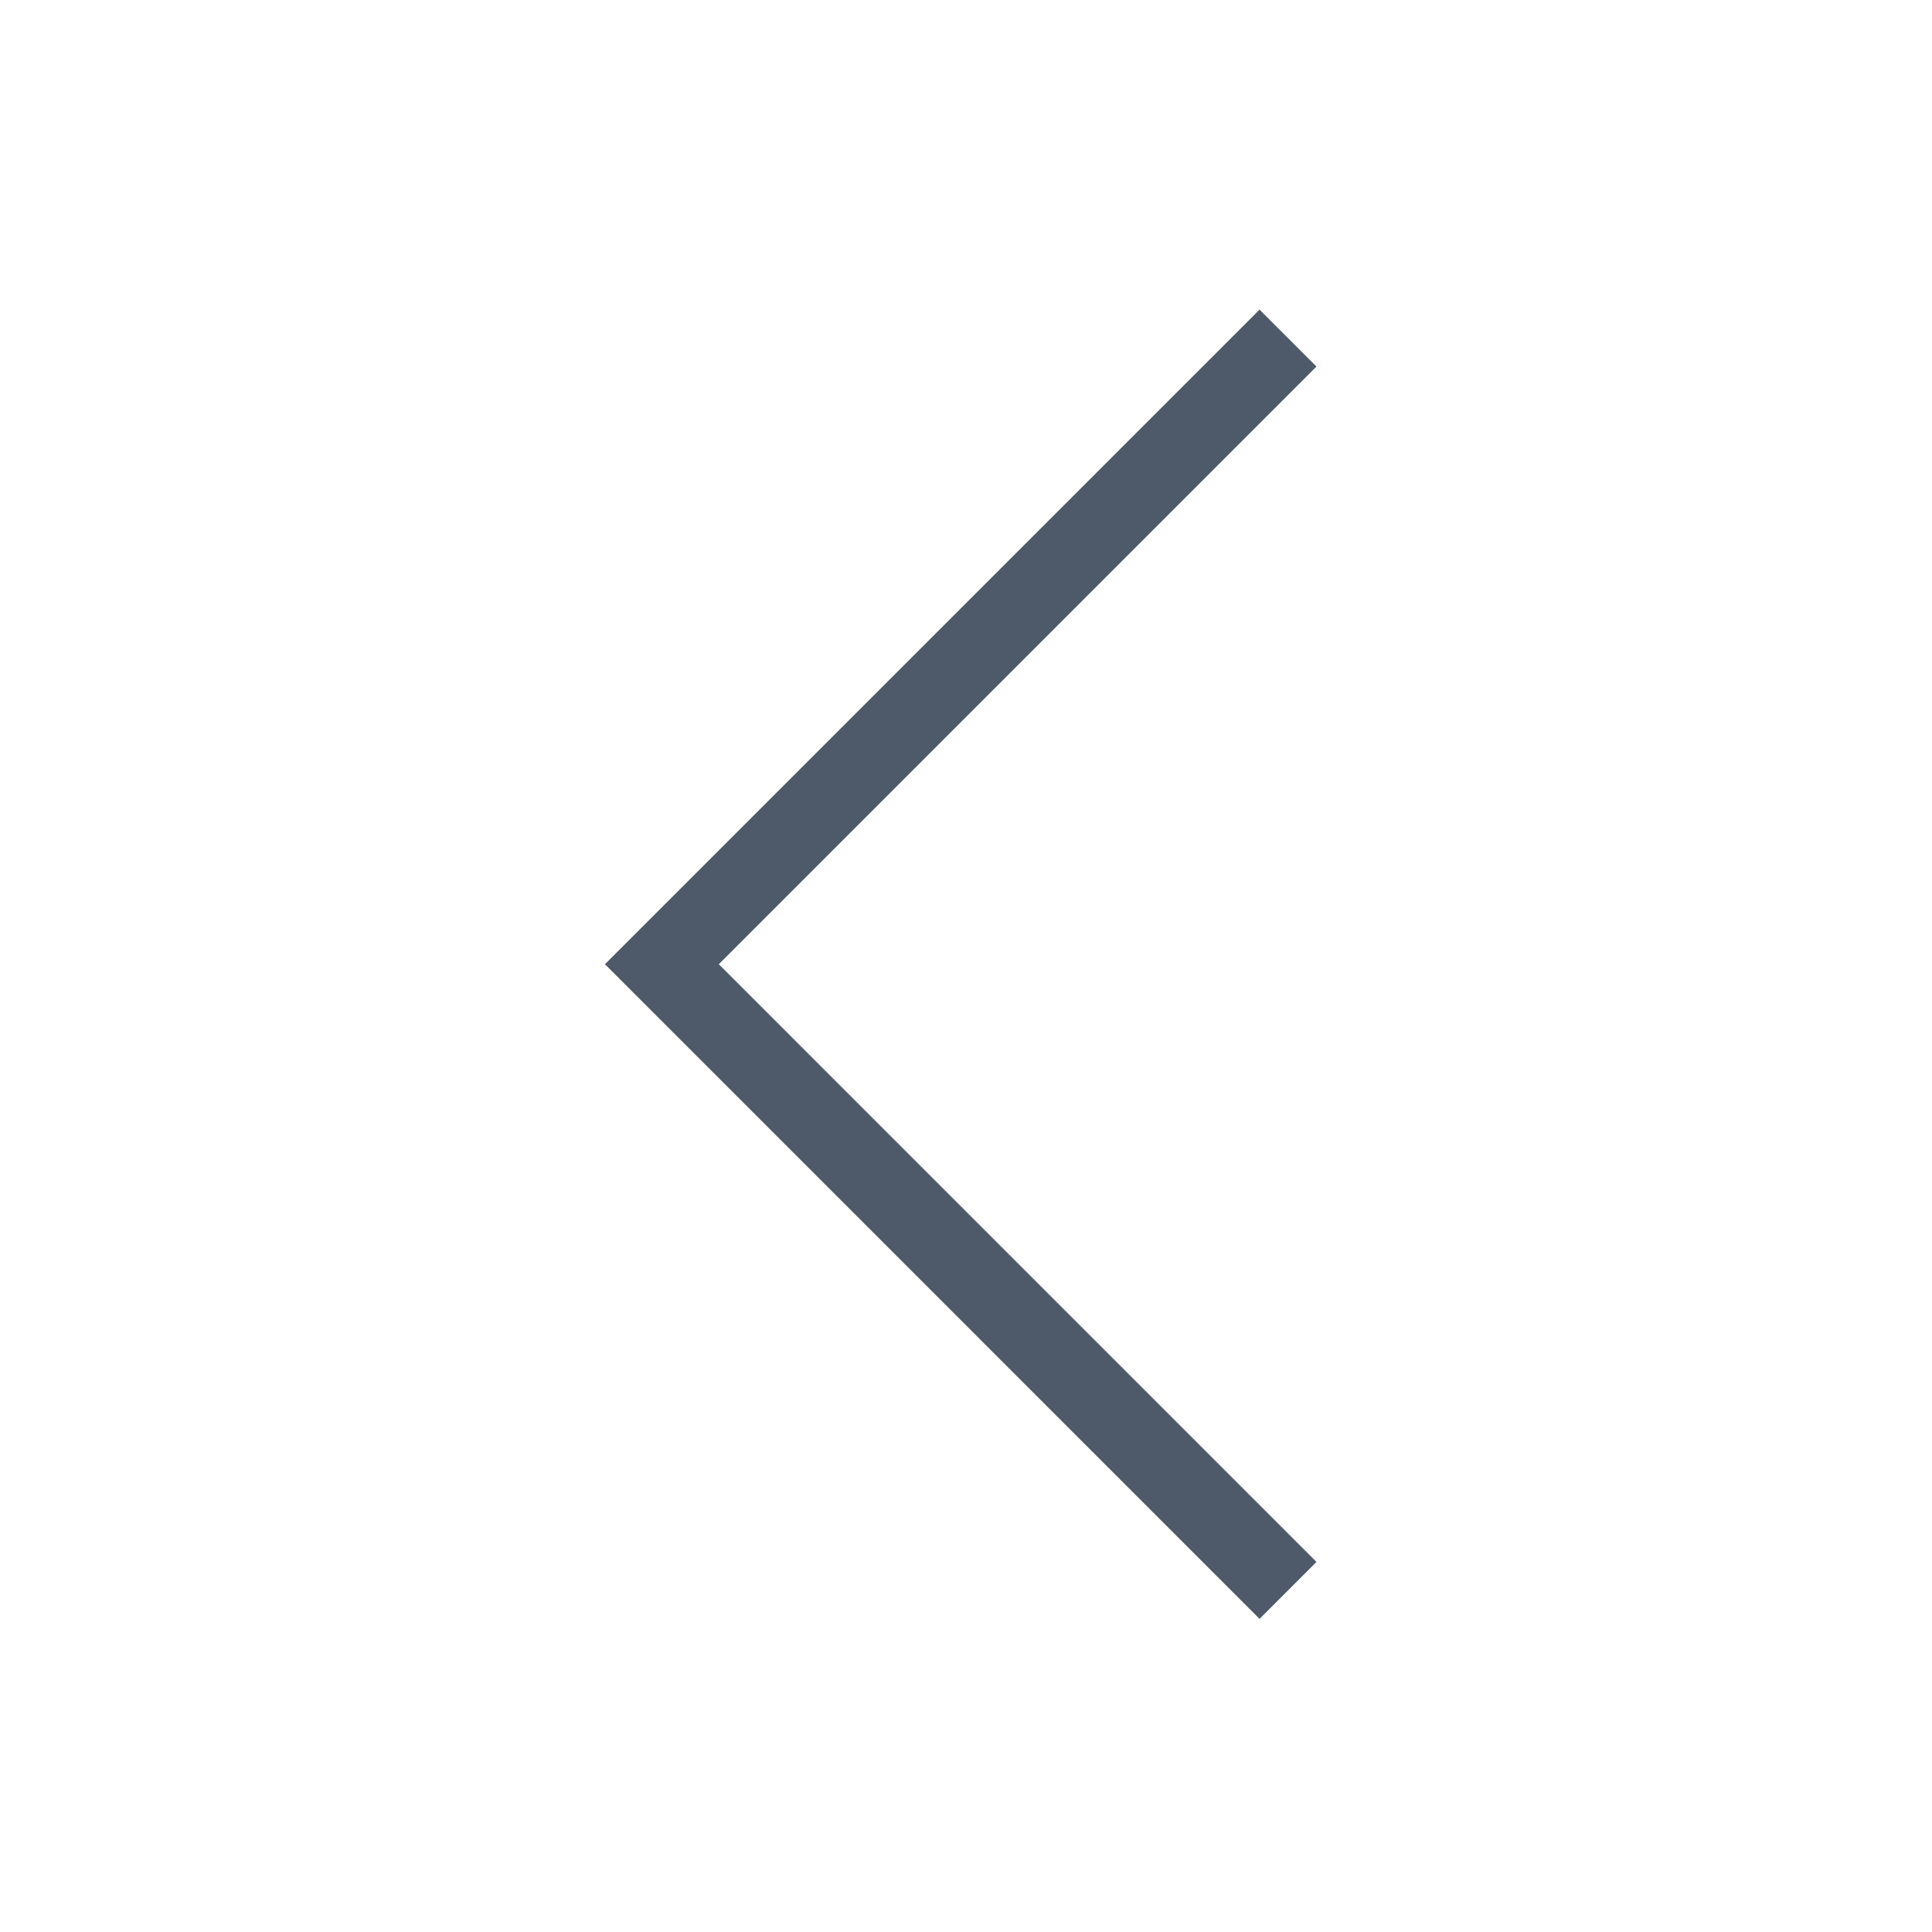
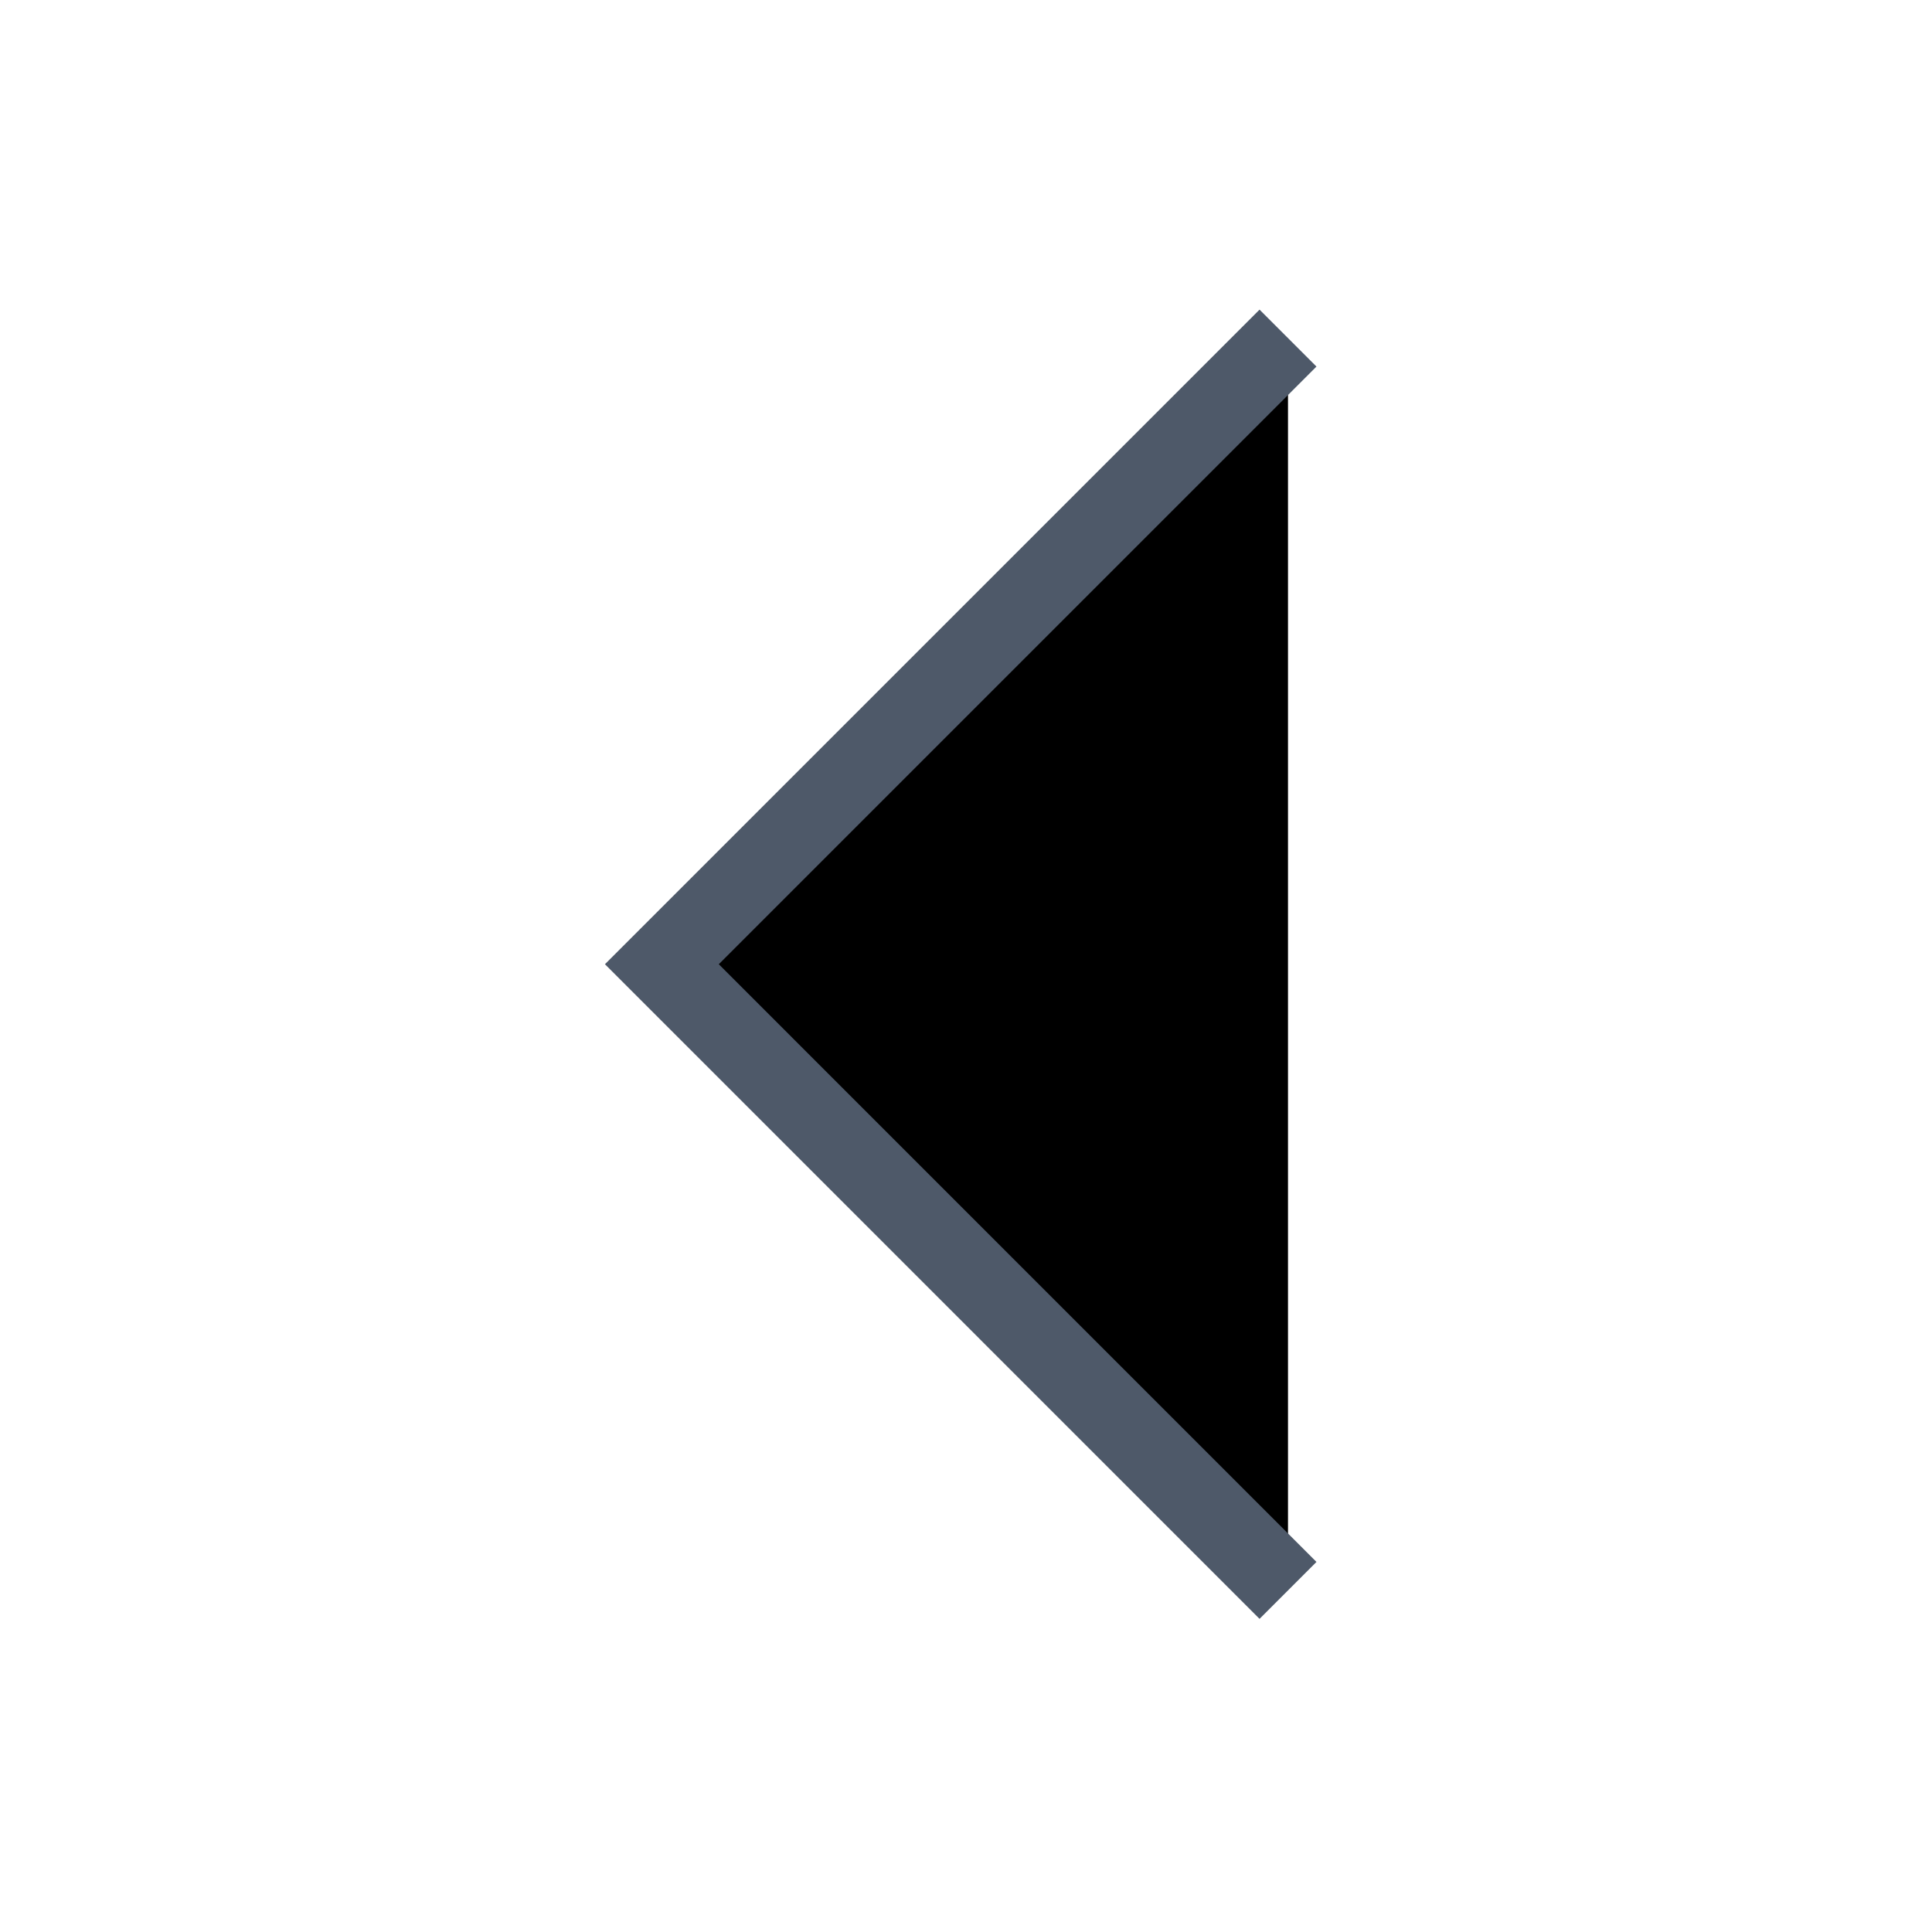
- <svg width="24" height="24" viewBox="0 0 48 48" fill="none">
+ <svg width="24" height="24" viewBox="0 0 48 48">
  <path d="M32 8.4L16.444 23.956 32 39.513" stroke="#4E5969" stroke-width="2" />
</svg>
